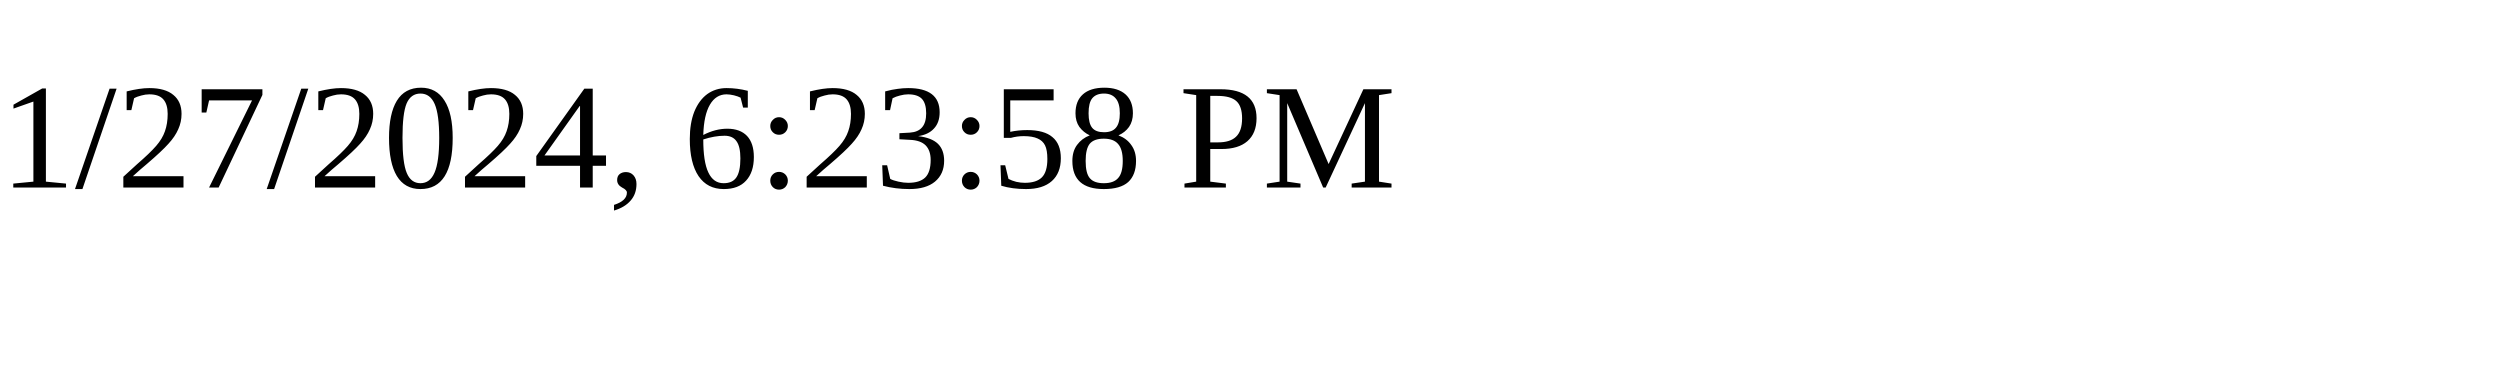
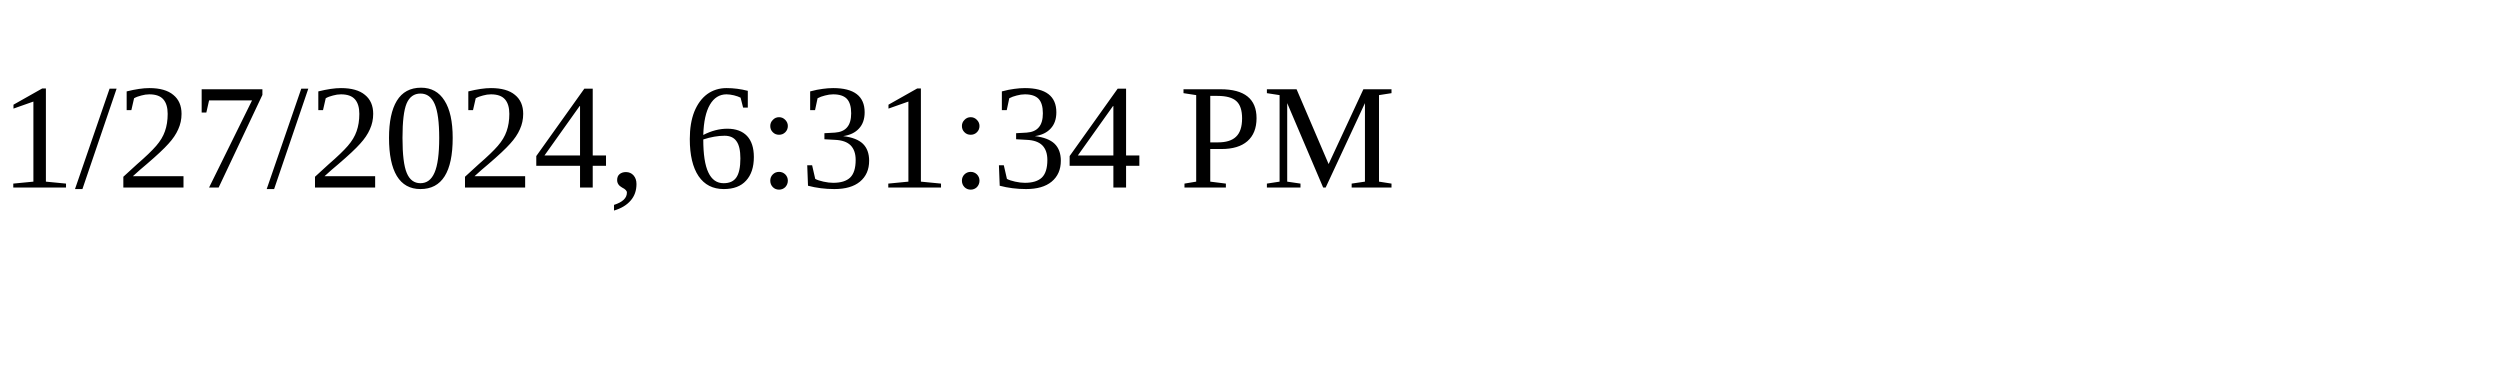
<svg xmlns="http://www.w3.org/2000/svg" height="30" width="200">
-   <text x="0" y="15">1/27/2024, 6:23:58 PM</text>
+   <text x="0" y="15">1/27/2024, 6:31:34 PM</text>
</svg>
